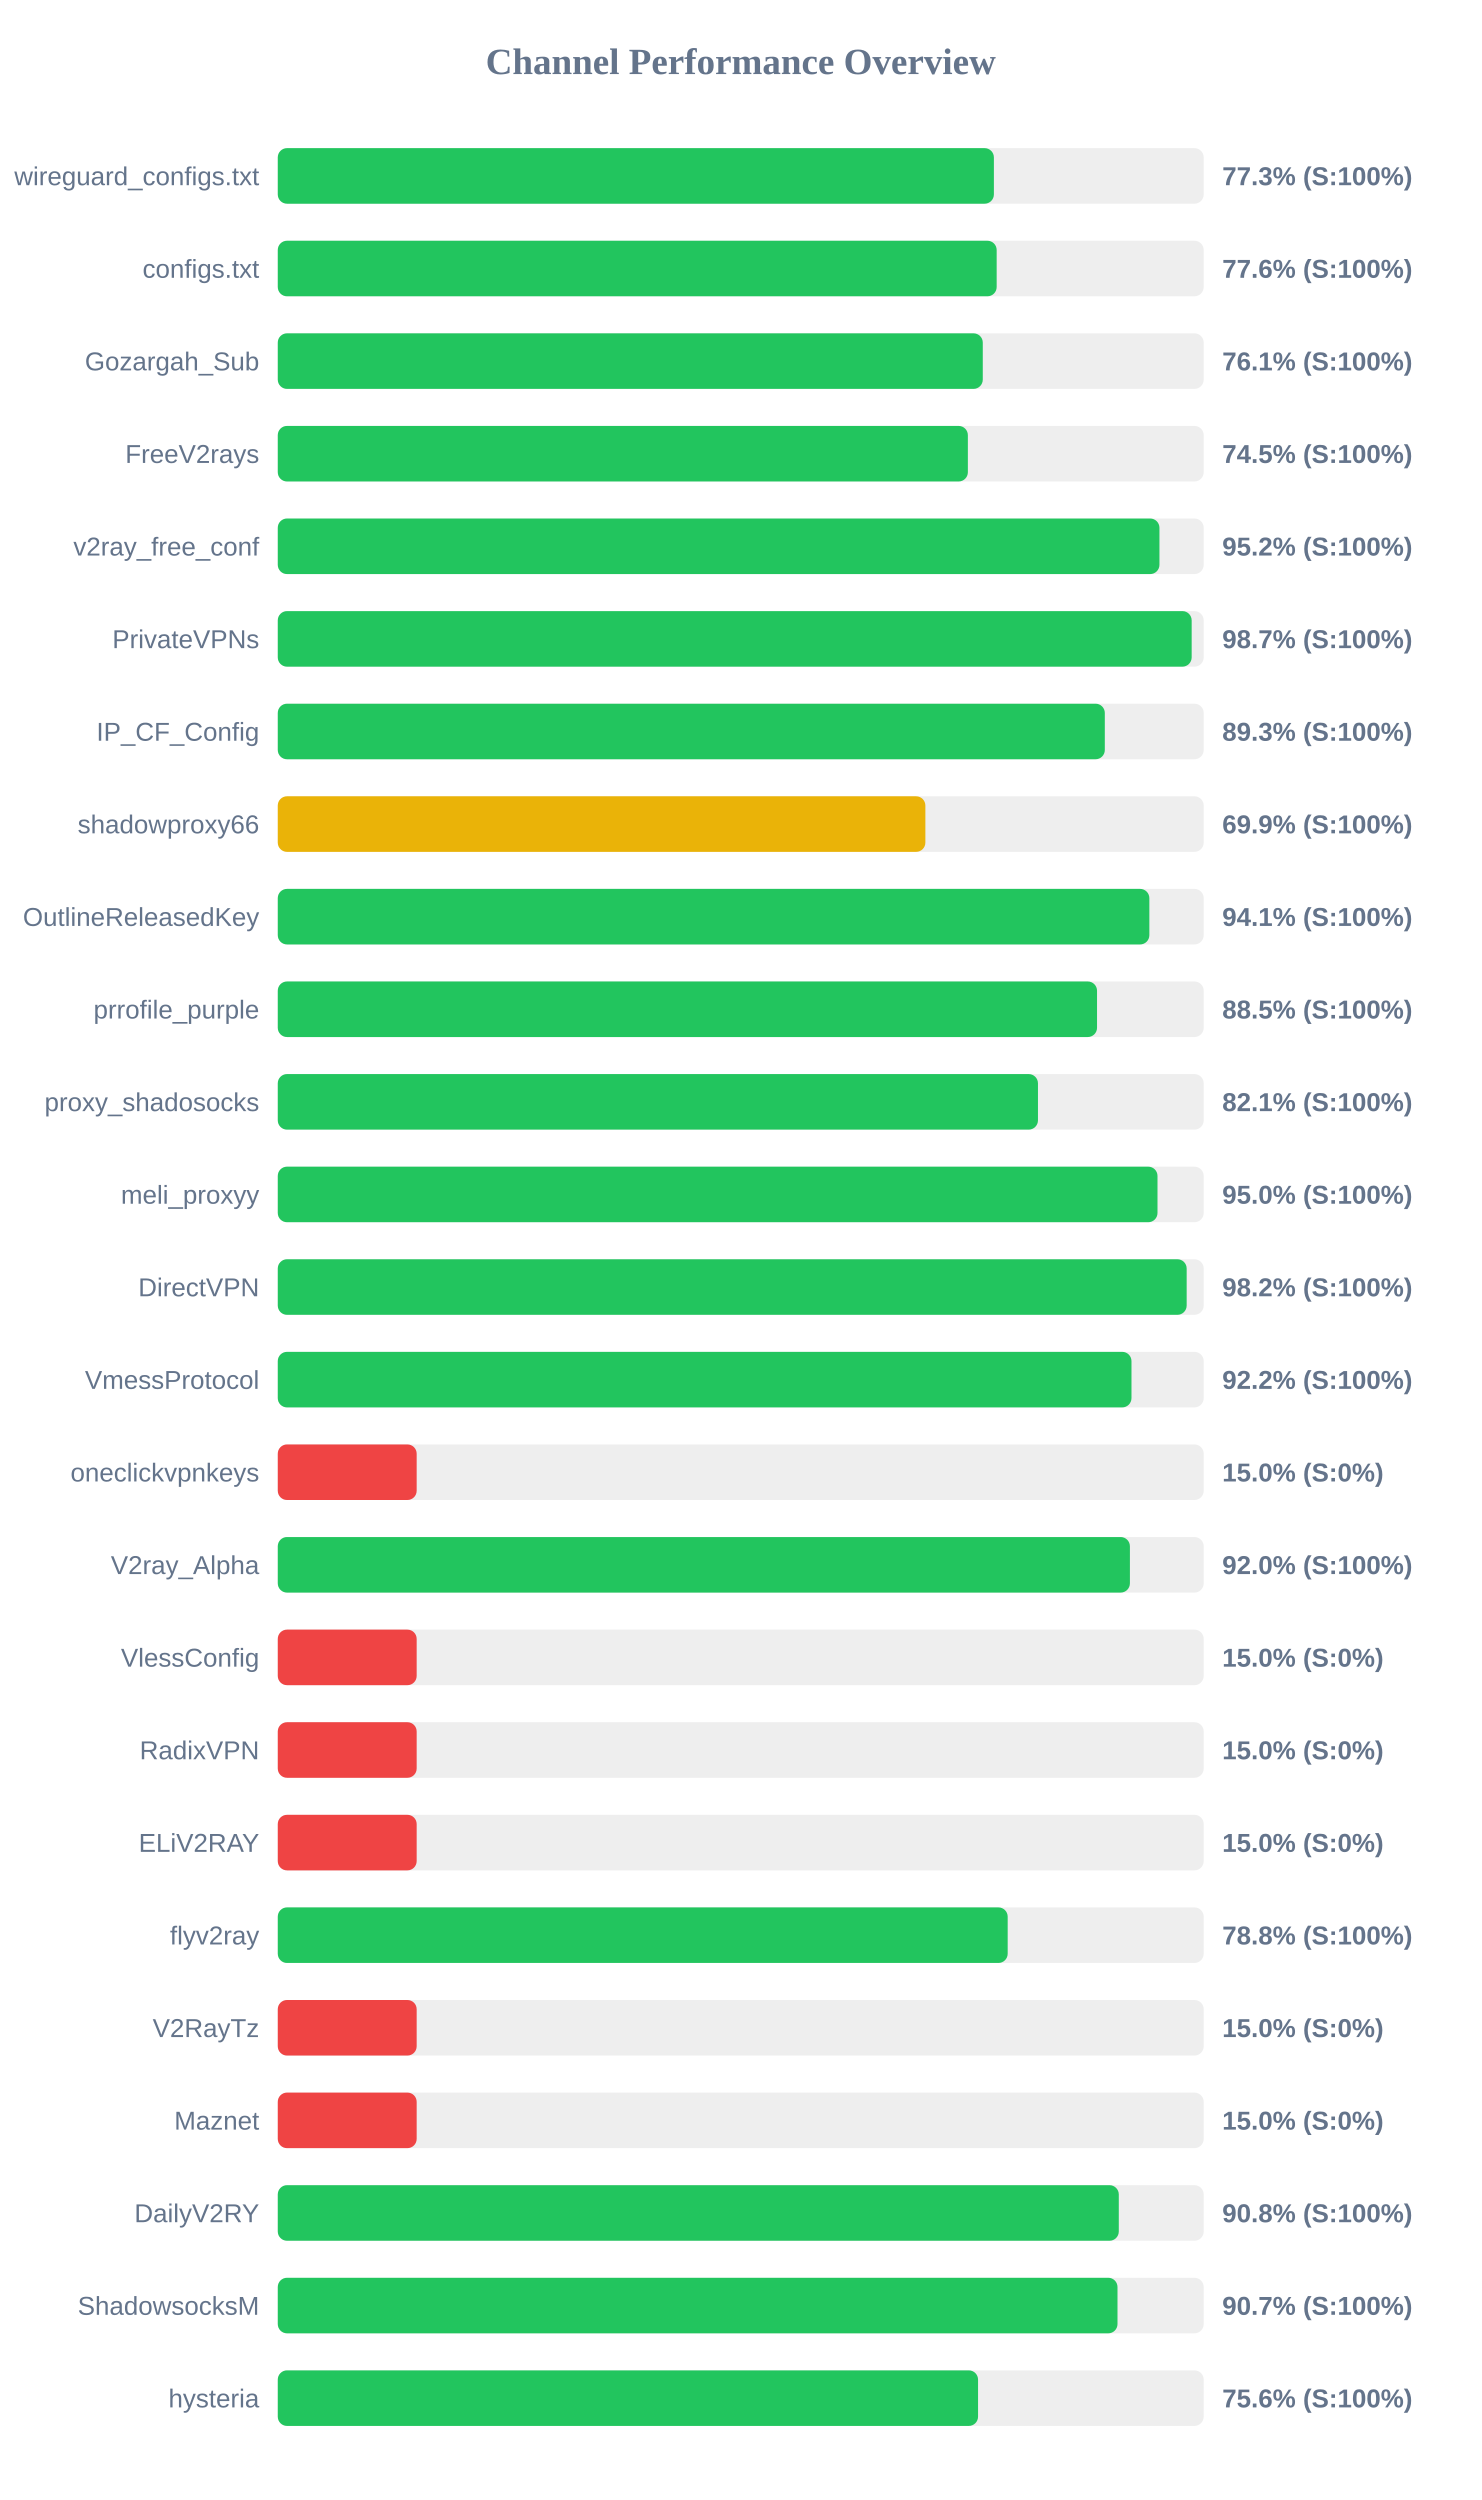
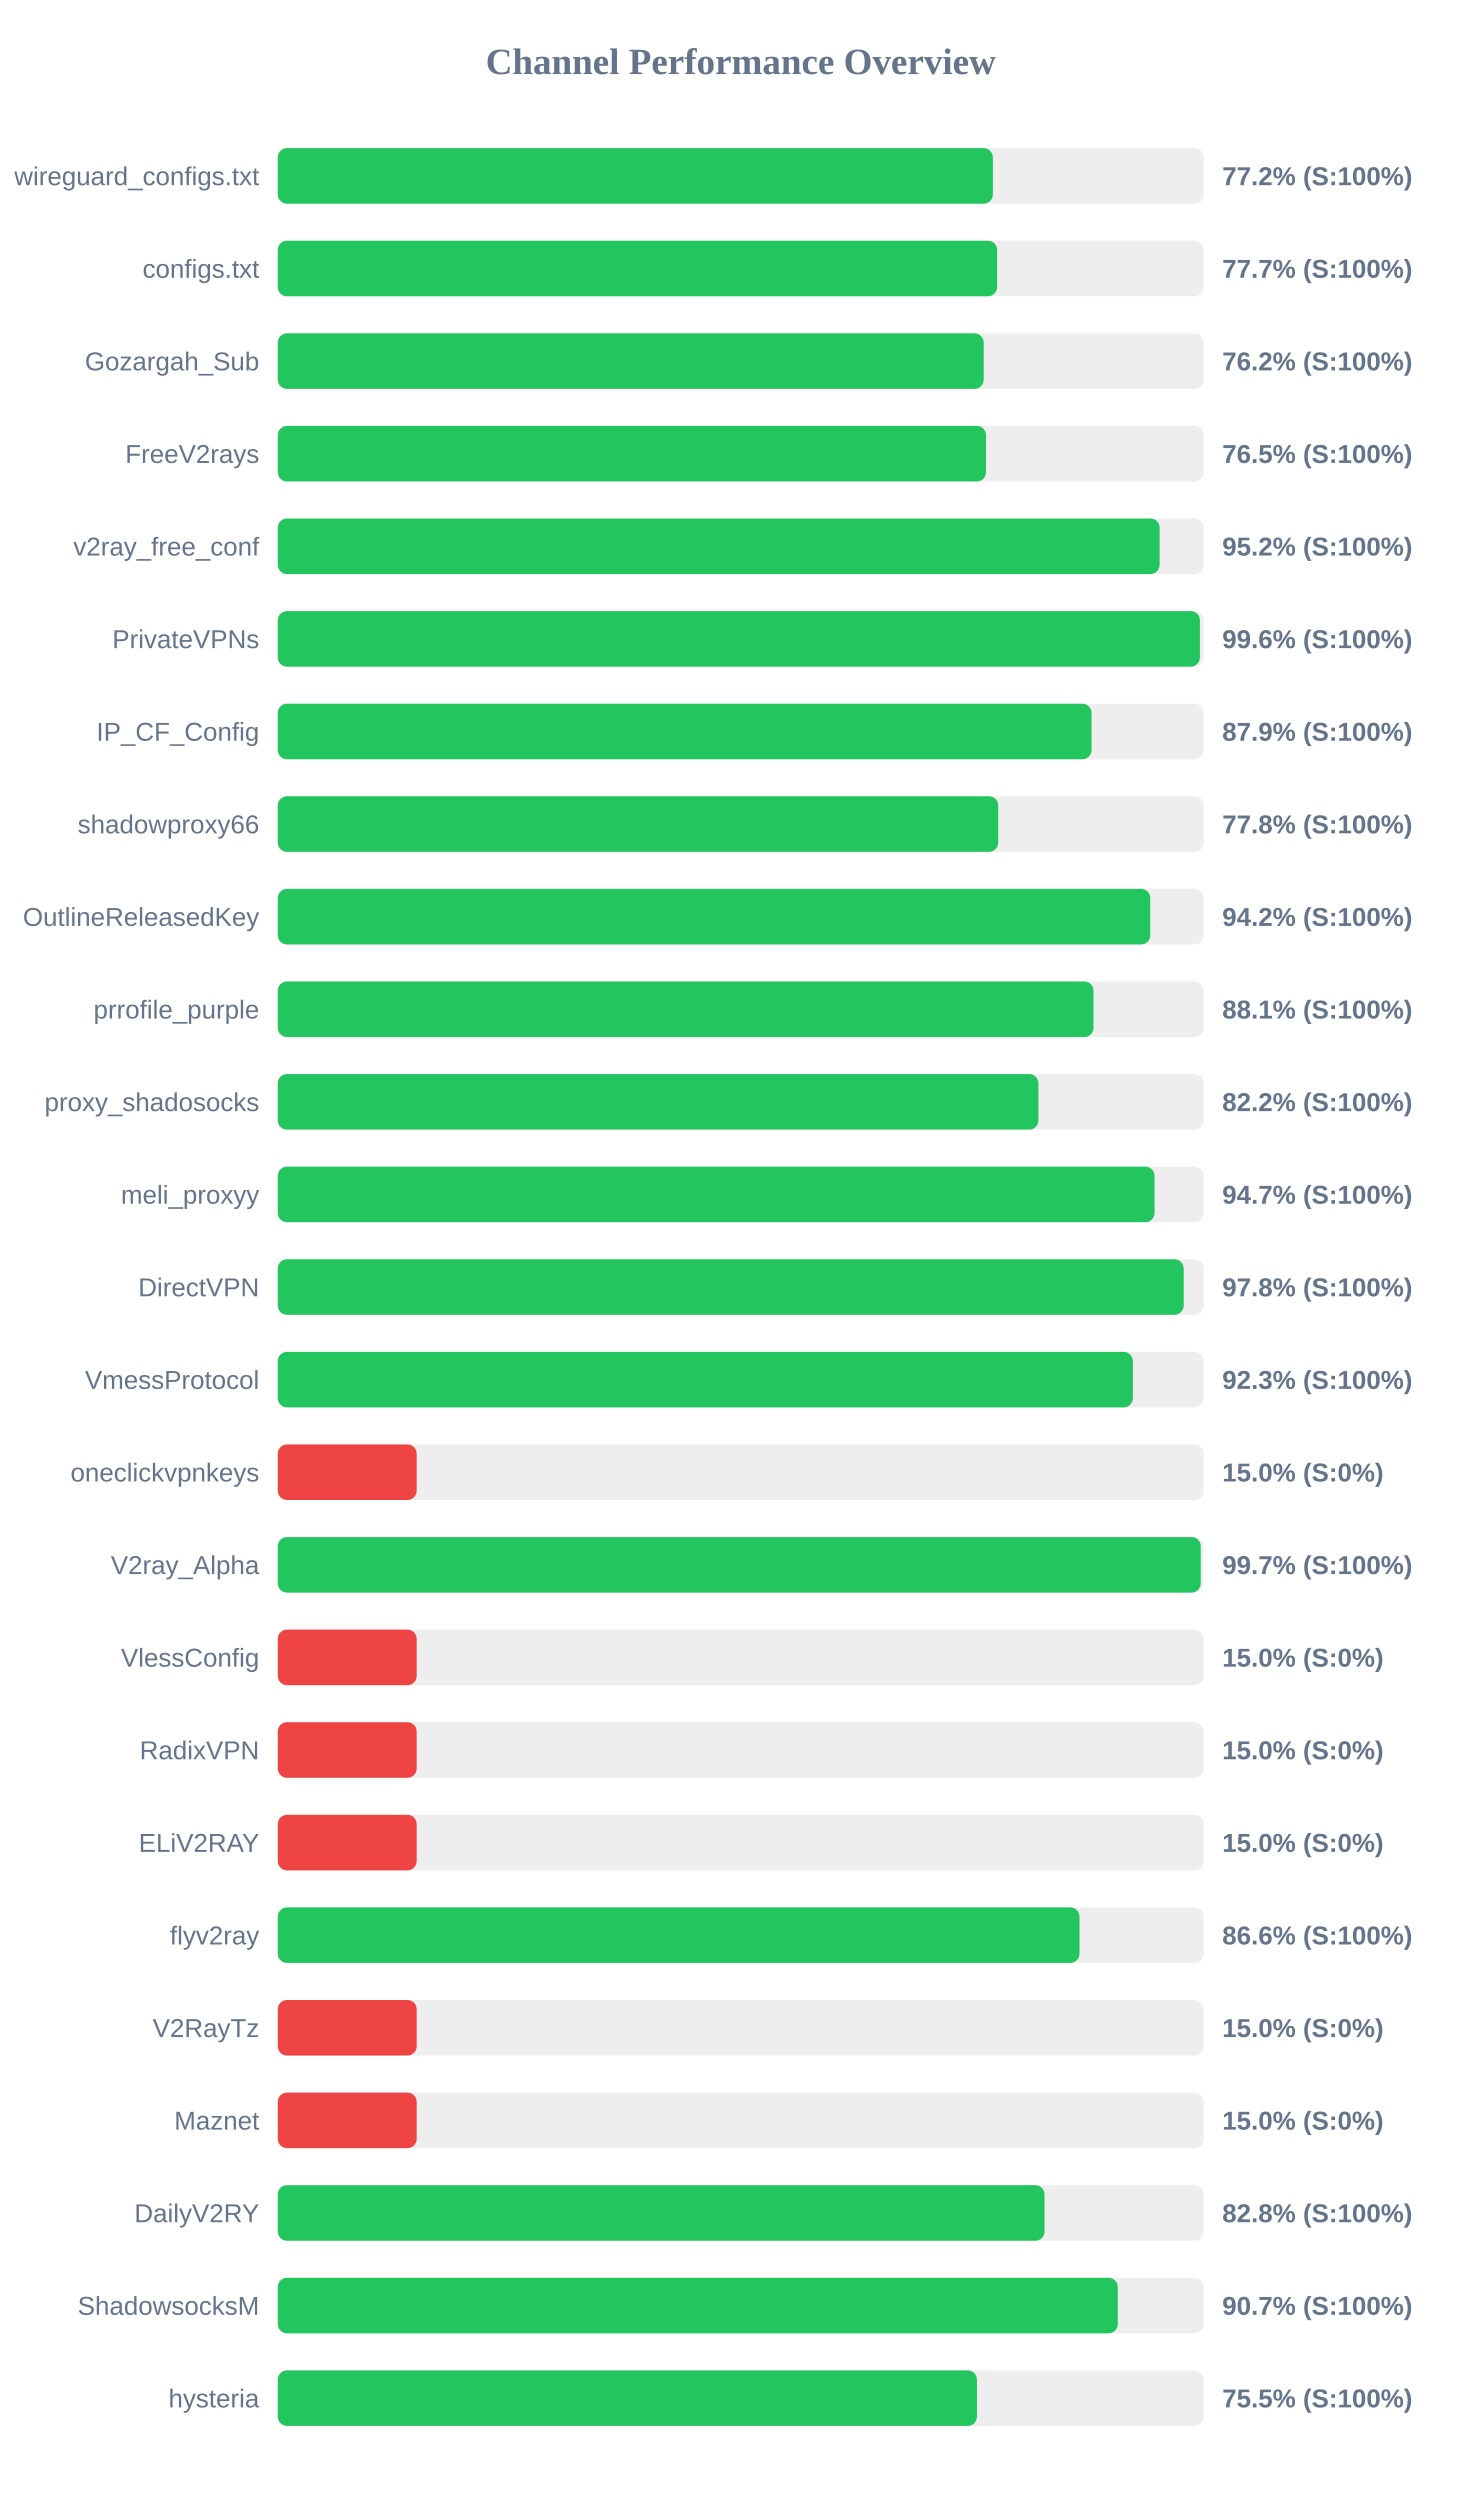
<svg xmlns="http://www.w3.org/2000/svg" width="800" height="1350" version="1.1">
  <style>
        .row { font: 14px Arial; fill: #64748b; }
        .score { font: bold 14px Arial; fill: #64748b; }
    </style>
  <text x="400" y="40" text-anchor="middle" font-size="20px" font-weight="bold" fill="#64748b">Channel Performance Overview</text>
  <rect x="150" y="80" width="500" height="30" fill="#eee" rx="5" />
-   <rect x="150" y="80" width="386.7" height="30" fill="#22c55e" rx="5" />
+   <rect x="150" y="80" width="386.15" height="30" fill="#22c55e" rx="5" />
  <text x="140" y="100" text-anchor="end" class="row">wireguard_configs.txt</text>
-   <text x="660" y="100" text-anchor="start" class="score">77.3% (S:100%)</text>
+   <text x="660" y="100" text-anchor="start" class="score">77.2% (S:100%)</text>
  <rect x="150" y="130" width="500" height="30" fill="#eee" rx="5" />
-   <rect x="150" y="130" width="388.2" height="30" fill="#22c55e" rx="5" />
+   <rect x="150" y="130" width="388.45" height="30" fill="#22c55e" rx="5" />
  <text x="140" y="150" text-anchor="end" class="row">configs.txt</text>
-   <text x="660" y="150" text-anchor="start" class="score">77.6% (S:100%)</text>
+   <text x="660" y="150" text-anchor="start" class="score">77.7% (S:100%)</text>
  <rect x="150" y="180" width="500" height="30" fill="#eee" rx="5" />
-   <rect x="150" y="180" width="380.7" height="30" fill="#22c55e" rx="5" />
+   <rect x="150" y="180" width="381.2" height="30" fill="#22c55e" rx="5" />
  <text x="140" y="200" text-anchor="end" class="row">Gozargah_Sub</text>
-   <text x="660" y="200" text-anchor="start" class="score">76.1% (S:100%)</text>
+   <text x="660" y="200" text-anchor="start" class="score">76.2% (S:100%)</text>
  <rect x="150" y="230" width="500" height="30" fill="#eee" rx="5" />
-   <rect x="150" y="230" width="372.65" height="30" fill="#22c55e" rx="5" />
+   <rect x="150" y="230" width="382.45" height="30" fill="#22c55e" rx="5" />
  <text x="140" y="250" text-anchor="end" class="row">FreeV2rays</text>
-   <text x="660" y="250" text-anchor="start" class="score">74.5% (S:100%)</text>
+   <text x="660" y="250" text-anchor="start" class="score">76.5% (S:100%)</text>
  <rect x="150" y="280" width="500" height="30" fill="#eee" rx="5" />
-   <rect x="150" y="280" width="476.1" height="30" fill="#22c55e" rx="5" />
+   <rect x="150" y="280" width="476.2" height="30" fill="#22c55e" rx="5" />
  <text x="140" y="300" text-anchor="end" class="row">v2ray_free_conf</text>
  <text x="660" y="300" text-anchor="start" class="score">95.2% (S:100%)</text>
  <rect x="150" y="330" width="500" height="30" fill="#eee" rx="5" />
-   <rect x="150" y="330" width="493.5" height="30" fill="#22c55e" rx="5" />
+   <rect x="150" y="330" width="497.95" height="30" fill="#22c55e" rx="5" />
  <text x="140" y="350" text-anchor="end" class="row">PrivateVPNs</text>
-   <text x="660" y="350" text-anchor="start" class="score">98.7% (S:100%)</text>
+   <text x="660" y="350" text-anchor="start" class="score">99.6% (S:100%)</text>
  <rect x="150" y="380" width="500" height="30" fill="#eee" rx="5" />
-   <rect x="150" y="380" width="446.6" height="30" fill="#22c55e" rx="5" />
+   <rect x="150" y="380" width="439.45" height="30" fill="#22c55e" rx="5" />
  <text x="140" y="400" text-anchor="end" class="row">IP_CF_Config</text>
-   <text x="660" y="400" text-anchor="start" class="score">89.3% (S:100%)</text>
+   <text x="660" y="400" text-anchor="start" class="score">87.9% (S:100%)</text>
  <rect x="150" y="430" width="500" height="30" fill="#eee" rx="5" />
-   <rect x="150" y="430" width="349.7" height="30" fill="#eab308" rx="5" />
+   <rect x="150" y="430" width="389.05" height="30" fill="#22c55e" rx="5" />
  <text x="140" y="450" text-anchor="end" class="row">shadowproxy66</text>
-   <text x="660" y="450" text-anchor="start" class="score">69.9% (S:100%)</text>
+   <text x="660" y="450" text-anchor="start" class="score">77.8% (S:100%)</text>
  <rect x="150" y="480" width="500" height="30" fill="#eee" rx="5" />
-   <rect x="150" y="480" width="470.65" height="30" fill="#22c55e" rx="5" />
+   <rect x="150" y="480" width="471.15" height="30" fill="#22c55e" rx="5" />
  <text x="140" y="500" text-anchor="end" class="row">OutlineReleasedKey</text>
-   <text x="660" y="500" text-anchor="start" class="score">94.1% (S:100%)</text>
+   <text x="660" y="500" text-anchor="start" class="score">94.2% (S:100%)</text>
  <rect x="150" y="530" width="500" height="30" fill="#eee" rx="5" />
-   <rect x="150" y="530" width="442.4" height="30" fill="#22c55e" rx="5" />
+   <rect x="150" y="530" width="440.5" height="30" fill="#22c55e" rx="5" />
  <text x="140" y="550" text-anchor="end" class="row">prrofile_purple</text>
-   <text x="660" y="550" text-anchor="start" class="score">88.5% (S:100%)</text>
+   <text x="660" y="550" text-anchor="start" class="score">88.1% (S:100%)</text>
  <rect x="150" y="580" width="500" height="30" fill="#eee" rx="5" />
-   <rect x="150" y="580" width="410.5" height="30" fill="#22c55e" rx="5" />
+   <rect x="150" y="580" width="410.75" height="30" fill="#22c55e" rx="5" />
  <text x="140" y="600" text-anchor="end" class="row">proxy_shadosocks</text>
-   <text x="660" y="600" text-anchor="start" class="score">82.1% (S:100%)</text>
+   <text x="660" y="600" text-anchor="start" class="score">82.2% (S:100%)</text>
  <rect x="150" y="630" width="500" height="30" fill="#eee" rx="5" />
-   <rect x="150" y="630" width="475.05" height="30" fill="#22c55e" rx="5" />
+   <rect x="150" y="630" width="473.45" height="30" fill="#22c55e" rx="5" />
  <text x="140" y="650" text-anchor="end" class="row">meli_proxyy</text>
-   <text x="660" y="650" text-anchor="start" class="score">95.0% (S:100%)</text>
+   <text x="660" y="650" text-anchor="start" class="score">94.7% (S:100%)</text>
  <rect x="150" y="680" width="500" height="30" fill="#eee" rx="5" />
-   <rect x="150" y="680" width="490.8" height="30" fill="#22c55e" rx="5" />
+   <rect x="150" y="680" width="489.2" height="30" fill="#22c55e" rx="5" />
  <text x="140" y="700" text-anchor="end" class="row">DirectVPN</text>
-   <text x="660" y="700" text-anchor="start" class="score">98.2% (S:100%)</text>
+   <text x="660" y="700" text-anchor="start" class="score">97.8% (S:100%)</text>
  <rect x="150" y="730" width="500" height="30" fill="#eee" rx="5" />
-   <rect x="150" y="730" width="461.0" height="30" fill="#22c55e" rx="5" />
+   <rect x="150" y="730" width="461.75" height="30" fill="#22c55e" rx="5" />
  <text x="140" y="750" text-anchor="end" class="row">VmessProtocol</text>
-   <text x="660" y="750" text-anchor="start" class="score">92.2% (S:100%)</text>
+   <text x="660" y="750" text-anchor="start" class="score">92.3% (S:100%)</text>
  <rect x="150" y="780" width="500" height="30" fill="#eee" rx="5" />
  <rect x="150" y="780" width="75.0" height="30" fill="#ef4444" rx="5" />
  <text x="140" y="800" text-anchor="end" class="row">oneclickvpnkeys</text>
  <text x="660" y="800" text-anchor="start" class="score">15.0% (S:0%)</text>
  <rect x="150" y="830" width="500" height="30" fill="#eee" rx="5" />
-   <rect x="150" y="830" width="460.15" height="30" fill="#22c55e" rx="5" />
+   <rect x="150" y="830" width="498.4" height="30" fill="#22c55e" rx="5" />
  <text x="140" y="850" text-anchor="end" class="row">V2ray_Alpha</text>
-   <text x="660" y="850" text-anchor="start" class="score">92.0% (S:100%)</text>
+   <text x="660" y="850" text-anchor="start" class="score">99.7% (S:100%)</text>
  <rect x="150" y="880" width="500" height="30" fill="#eee" rx="5" />
  <rect x="150" y="880" width="75.0" height="30" fill="#ef4444" rx="5" />
  <text x="140" y="900" text-anchor="end" class="row">VlessConfig</text>
  <text x="660" y="900" text-anchor="start" class="score">15.0% (S:0%)</text>
  <rect x="150" y="930" width="500" height="30" fill="#eee" rx="5" />
  <rect x="150" y="930" width="75.0" height="30" fill="#ef4444" rx="5" />
  <text x="140" y="950" text-anchor="end" class="row">RadixVPN</text>
  <text x="660" y="950" text-anchor="start" class="score">15.0% (S:0%)</text>
  <rect x="150" y="980" width="500" height="30" fill="#eee" rx="5" />
  <rect x="150" y="980" width="75.0" height="30" fill="#ef4444" rx="5" />
  <text x="140" y="1000" text-anchor="end" class="row">ELiV2RAY</text>
  <text x="660" y="1000" text-anchor="start" class="score">15.0% (S:0%)</text>
  <rect x="150" y="1030" width="500" height="30" fill="#eee" rx="5" />
-   <rect x="150" y="1030" width="394.15" height="30" fill="#22c55e" rx="5" />
+   <rect x="150" y="1030" width="432.95" height="30" fill="#22c55e" rx="5" />
  <text x="140" y="1050" text-anchor="end" class="row">flyv2ray</text>
-   <text x="660" y="1050" text-anchor="start" class="score">78.8% (S:100%)</text>
+   <text x="660" y="1050" text-anchor="start" class="score">86.6% (S:100%)</text>
  <rect x="150" y="1080" width="500" height="30" fill="#eee" rx="5" />
  <rect x="150" y="1080" width="75.0" height="30" fill="#ef4444" rx="5" />
  <text x="140" y="1100" text-anchor="end" class="row">V2RayTz</text>
  <text x="660" y="1100" text-anchor="start" class="score">15.0% (S:0%)</text>
  <rect x="150" y="1130" width="500" height="30" fill="#eee" rx="5" />
  <rect x="150" y="1130" width="75.0" height="30" fill="#ef4444" rx="5" />
  <text x="140" y="1150" text-anchor="end" class="row">Maznet</text>
  <text x="660" y="1150" text-anchor="start" class="score">15.0% (S:0%)</text>
  <rect x="150" y="1180" width="500" height="30" fill="#eee" rx="5" />
-   <rect x="150" y="1180" width="454.15" height="30" fill="#22c55e" rx="5" />
+   <rect x="150" y="1180" width="414.05" height="30" fill="#22c55e" rx="5" />
  <text x="140" y="1200" text-anchor="end" class="row">DailyV2RY</text>
-   <text x="660" y="1200" text-anchor="start" class="score">90.8% (S:100%)</text>
+   <text x="660" y="1200" text-anchor="start" class="score">82.8% (S:100%)</text>
  <rect x="150" y="1230" width="500" height="30" fill="#eee" rx="5" />
-   <rect x="150" y="1230" width="453.45" height="30" fill="#22c55e" rx="5" />
+   <rect x="150" y="1230" width="453.6" height="30" fill="#22c55e" rx="5" />
  <text x="140" y="1250" text-anchor="end" class="row">ShadowsocksM</text>
  <text x="660" y="1250" text-anchor="start" class="score">90.7% (S:100%)</text>
  <rect x="150" y="1280" width="500" height="30" fill="#eee" rx="5" />
-   <rect x="150" y="1280" width="378.15" height="30" fill="#22c55e" rx="5" />
+   <rect x="150" y="1280" width="377.55" height="30" fill="#22c55e" rx="5" />
  <text x="140" y="1300" text-anchor="end" class="row">hysteria</text>
-   <text x="660" y="1300" text-anchor="start" class="score">75.6% (S:100%)</text>
+   <text x="660" y="1300" text-anchor="start" class="score">75.5% (S:100%)</text>
</svg>
